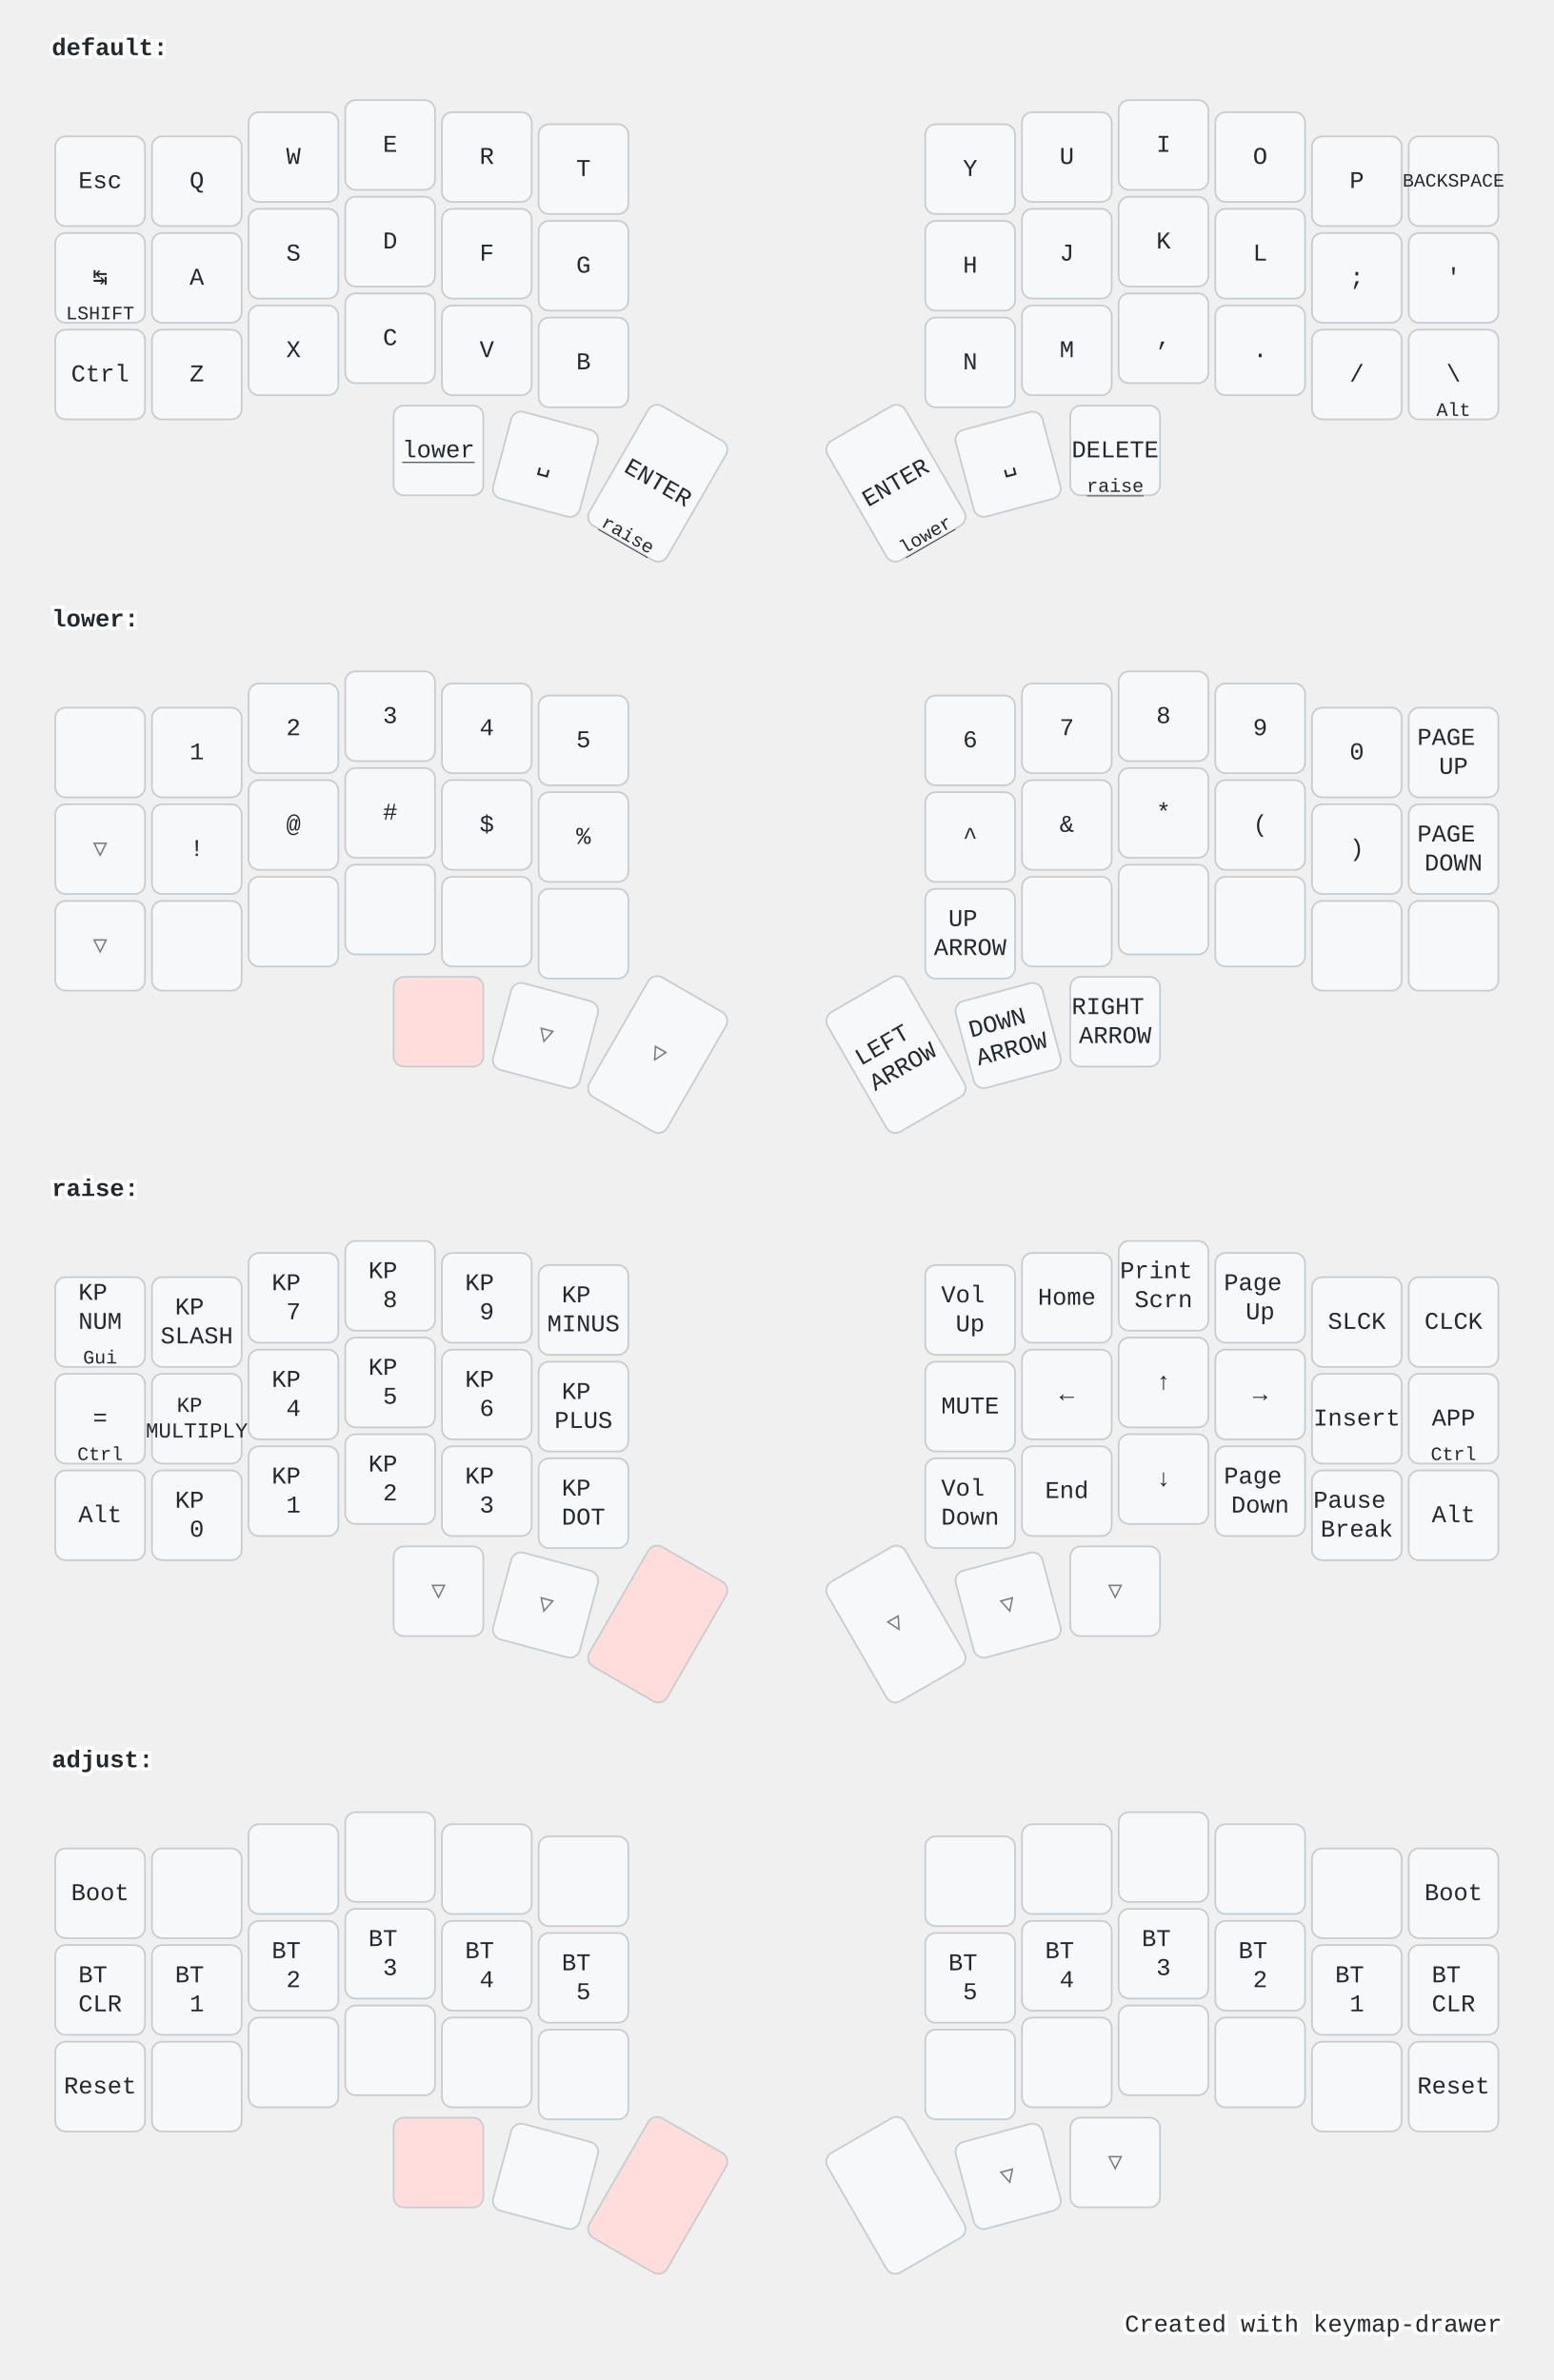
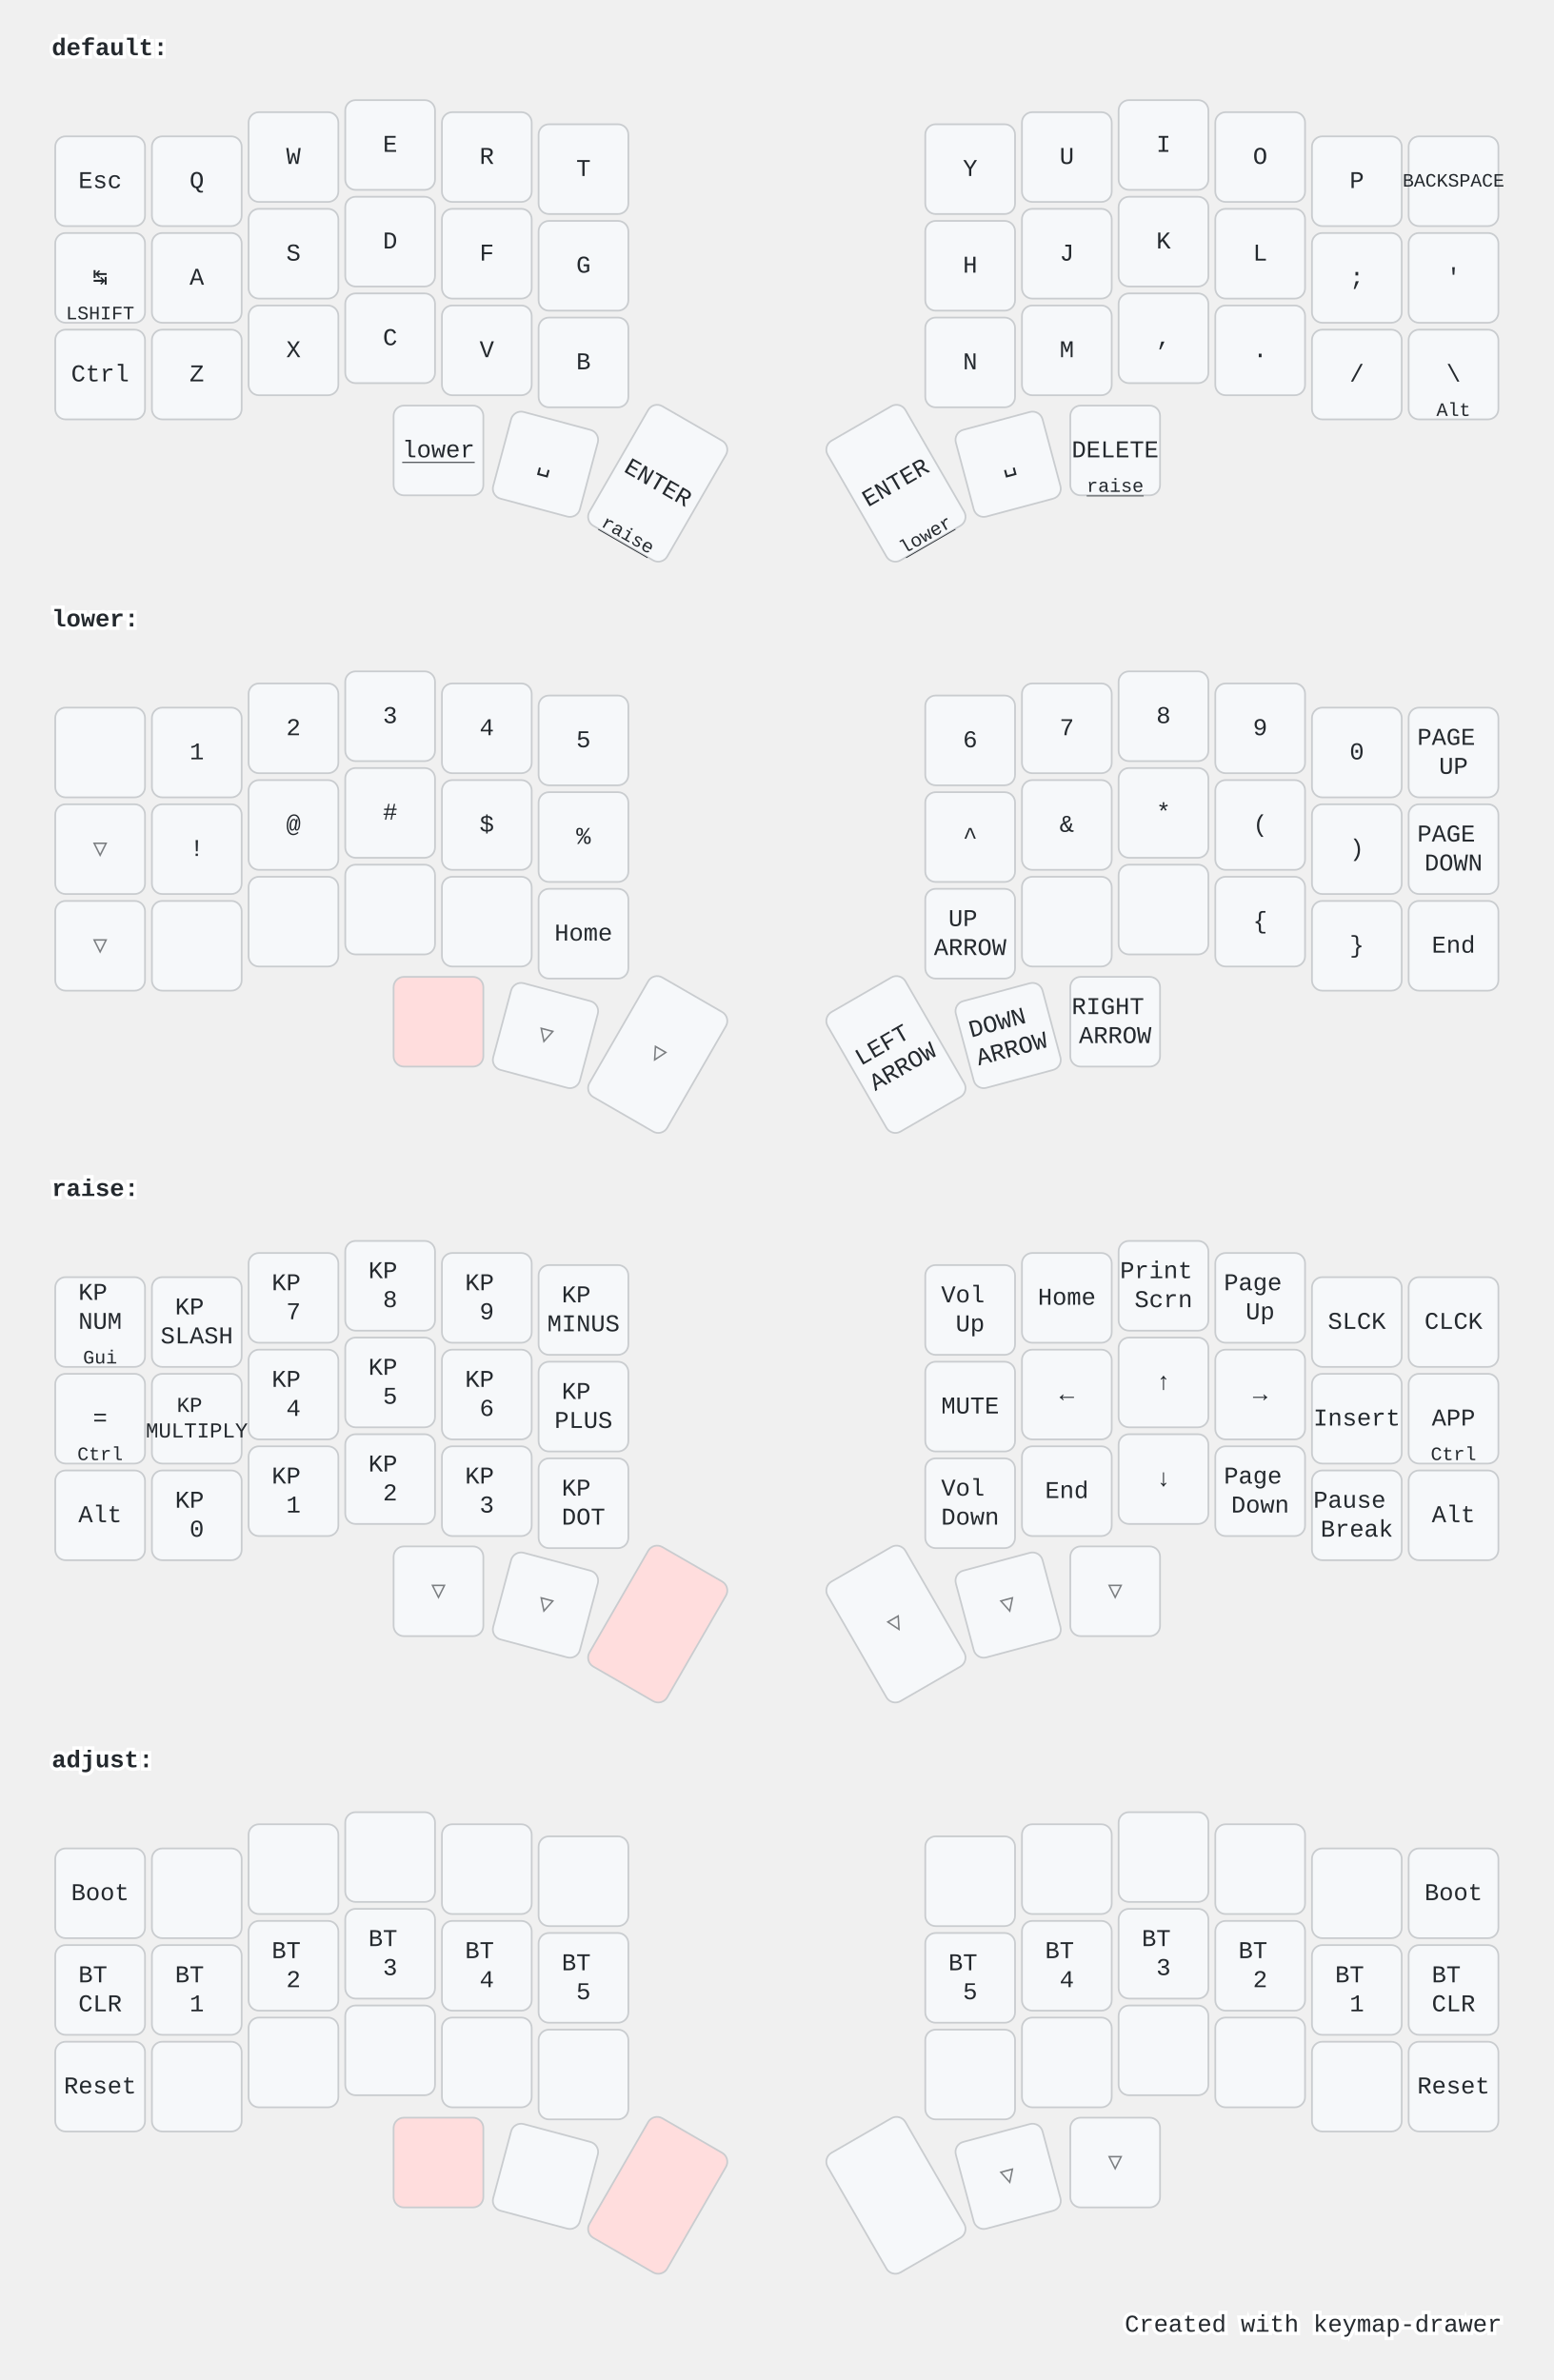
<svg xmlns="http://www.w3.org/2000/svg" width="900" height="1379" viewBox="0 0 900 1379" class="keymap">
  <style>/* inherit to force styles through use tags */
svg path {
    fill: inherit;
}

/* font and background color specifications */
svg.keymap {
    font-family: SFMono-Regular,Consolas,Liberation Mono,Menlo,monospace;
    font-size: 14px;
    font-kerning: normal;
    text-rendering: optimizeLegibility;
    fill: #24292e;
}

/* default key styling */
rect.key {
    fill: #f6f8fa;
}

rect.key, rect.combo {
    stroke: #c9cccf;
    stroke-width: 1;
}

/* default key side styling, only used is draw_key_sides is set */
rect.side {
    filter: brightness(90%);
}

/* color accent for combo boxes */
rect.combo, rect.combo-separate {
    fill: #cdf;
}

/* color accent for held keys */
rect.held, rect.combo.held {
    fill: #fdd;
}

/* color accent for ghost (optional) keys */
rect.ghost, rect.combo.ghost {
    stroke-dasharray: 4, 4;
    stroke-width: 2;
}

text {
    text-anchor: middle;
    dominant-baseline: middle;
}

/* styling for layer labels */
text.label {
    font-weight: bold;
    text-anchor: start;
    stroke: white;
    stroke-width: 4;
    paint-order: stroke;
}

/* styling for optional footer */
text.footer {
    text-anchor: end;
    dominant-baseline: auto;
    stroke: white;
    stroke-width: 4;
    paint-order: stroke;
}

/* styling for combo tap, and key hold/shifted label text */
text.combo, text.hold, text.shifted {
    font-size: 11px;
}

text.hold {
    text-anchor: middle;
    dominant-baseline: auto;
}

text.shifted {
    text-anchor: middle;
    dominant-baseline: hanging;
}

text.layer-activator {
    text-decoration: underline;
}

/* styling for hold/shifted label text in combo box */
text.combo.hold, text.combo.shifted {
    font-size: 8px;
}

/* lighter symbol for transparent keys */
text.trans {
    fill: #7b7e81;
}

/* styling for combo dendrons */
path.combo {
    stroke-width: 1;
    stroke: gray;
    fill: none;
}

/* Start Tabler Icons Cleanup */
/* cannot use height/width with glyphs */
.icon-tabler &gt; path {
    fill: inherit;
    stroke: inherit;
    stroke-width: 2;
}
/* hide tabler's default box */
.icon-tabler &gt; path[stroke="none"][fill="none"] {
    visibility: hidden;
}
/* End Tabler Icons Cleanup */

@media (prefers-color-scheme: dark) {
svg.keymap { fill: #d1d6db; }
rect.key { fill: #3f4750; }
rect.key, rect.combo { stroke: #60666c; }
rect.combo, rect.combo-separate { fill: #1f3d7a; }
rect.held, rect.combo.held { fill: #854747; }
text.label, text.footer { stroke: black; }
text.trans { fill: #7e8184; }
path.combo { stroke: #7f7f7f; }

}</style>
  <g transform="translate(30, 0)" class="layer-default">
    <text x="0" y="28" class="label" id="default">default:</text>
    <g transform="translate(0, 56)">
      <g transform="translate(28, 49)" class="key keypos-0">
        <rect rx="6" ry="6" x="-26" y="-26" width="52" height="52" class="key" />
        <text x="0" y="0" class="key tap">Esc</text>
      </g>
      <g transform="translate(84, 49)" class="key keypos-1">
        <rect rx="6" ry="6" x="-26" y="-26" width="52" height="52" class="key" />
        <text x="0" y="0" class="key tap">Q</text>
      </g>
      <g transform="translate(140, 35)" class="key keypos-2">
        <rect rx="6" ry="6" x="-26" y="-26" width="52" height="52" class="key" />
        <text x="0" y="0" class="key tap">W</text>
      </g>
      <g transform="translate(196, 28)" class="key keypos-3">
        <rect rx="6" ry="6" x="-26" y="-26" width="52" height="52" class="key" />
        <text x="0" y="0" class="key tap">E</text>
      </g>
      <g transform="translate(252, 35)" class="key keypos-4">
        <rect rx="6" ry="6" x="-26" y="-26" width="52" height="52" class="key" />
        <text x="0" y="0" class="key tap">R</text>
      </g>
      <g transform="translate(308, 42)" class="key keypos-5">
        <rect rx="6" ry="6" x="-26" y="-26" width="52" height="52" class="key" />
        <text x="0" y="0" class="key tap">T</text>
      </g>
      <g transform="translate(532, 42)" class="key keypos-6">
        <rect rx="6" ry="6" x="-26" y="-26" width="52" height="52" class="key" />
        <text x="0" y="0" class="key tap">Y</text>
      </g>
      <g transform="translate(588, 35)" class="key keypos-7">
        <rect rx="6" ry="6" x="-26" y="-26" width="52" height="52" class="key" />
        <text x="0" y="0" class="key tap">U</text>
      </g>
      <g transform="translate(644, 28)" class="key keypos-8">
        <rect rx="6" ry="6" x="-26" y="-26" width="52" height="52" class="key" />
        <text x="0" y="0" class="key tap">I</text>
      </g>
      <g transform="translate(700, 35)" class="key keypos-9">
        <rect rx="6" ry="6" x="-26" y="-26" width="52" height="52" class="key" />
        <text x="0" y="0" class="key tap">O</text>
      </g>
      <g transform="translate(756, 49)" class="key keypos-10">
        <rect rx="6" ry="6" x="-26" y="-26" width="52" height="52" class="key" />
        <text x="0" y="0" class="key tap">P</text>
      </g>
      <g transform="translate(812, 49)" class="key keypos-11">
        <rect rx="6" ry="6" x="-26" y="-26" width="52" height="52" class="key" />
        <text x="0" y="0" class="key tap">
          <tspan style="font-size: 78%">BACKSPACE</tspan>
        </text>
      </g>
      <g transform="translate(28, 105)" class="key keypos-12">
        <rect rx="6" ry="6" x="-26" y="-26" width="52" height="52" class="key" />
        <text x="0" y="0" class="key tap">↹</text>
        <text x="0" y="24" class="key hold">LSHIFT</text>
      </g>
      <g transform="translate(84, 105)" class="key keypos-13">
        <rect rx="6" ry="6" x="-26" y="-26" width="52" height="52" class="key" />
        <text x="0" y="0" class="key tap">A</text>
      </g>
      <g transform="translate(140, 91)" class="key keypos-14">
        <rect rx="6" ry="6" x="-26" y="-26" width="52" height="52" class="key" />
        <text x="0" y="0" class="key tap">S</text>
      </g>
      <g transform="translate(196, 84)" class="key keypos-15">
        <rect rx="6" ry="6" x="-26" y="-26" width="52" height="52" class="key" />
        <text x="0" y="0" class="key tap">D</text>
      </g>
      <g transform="translate(252, 91)" class="key keypos-16">
        <rect rx="6" ry="6" x="-26" y="-26" width="52" height="52" class="key" />
        <text x="0" y="0" class="key tap">F</text>
      </g>
      <g transform="translate(308, 98)" class="key keypos-17">
        <rect rx="6" ry="6" x="-26" y="-26" width="52" height="52" class="key" />
        <text x="0" y="0" class="key tap">G</text>
      </g>
      <g transform="translate(532, 98)" class="key keypos-18">
        <rect rx="6" ry="6" x="-26" y="-26" width="52" height="52" class="key" />
        <text x="0" y="0" class="key tap">H</text>
      </g>
      <g transform="translate(588, 91)" class="key keypos-19">
        <rect rx="6" ry="6" x="-26" y="-26" width="52" height="52" class="key" />
        <text x="0" y="0" class="key tap">J</text>
      </g>
      <g transform="translate(644, 84)" class="key keypos-20">
        <rect rx="6" ry="6" x="-26" y="-26" width="52" height="52" class="key" />
        <text x="0" y="0" class="key tap">K</text>
      </g>
      <g transform="translate(700, 91)" class="key keypos-21">
        <rect rx="6" ry="6" x="-26" y="-26" width="52" height="52" class="key" />
        <text x="0" y="0" class="key tap">L</text>
      </g>
      <g transform="translate(756, 105)" class="key keypos-22">
        <rect rx="6" ry="6" x="-26" y="-26" width="52" height="52" class="key" />
        <text x="0" y="0" class="key tap">;</text>
      </g>
      <g transform="translate(812, 105)" class="key keypos-23">
        <rect rx="6" ry="6" x="-26" y="-26" width="52" height="52" class="key" />
        <text x="0" y="0" class="key tap">'</text>
      </g>
      <g transform="translate(28, 161)" class="key keypos-24">
        <rect rx="6" ry="6" x="-26" y="-26" width="52" height="52" class="key" />
        <text x="0" y="0" class="key tap">Ctrl</text>
      </g>
      <g transform="translate(84, 161)" class="key keypos-25">
        <rect rx="6" ry="6" x="-26" y="-26" width="52" height="52" class="key" />
        <text x="0" y="0" class="key tap">Z</text>
      </g>
      <g transform="translate(140, 147)" class="key keypos-26">
        <rect rx="6" ry="6" x="-26" y="-26" width="52" height="52" class="key" />
        <text x="0" y="0" class="key tap">X</text>
      </g>
      <g transform="translate(196, 140)" class="key keypos-27">
        <rect rx="6" ry="6" x="-26" y="-26" width="52" height="52" class="key" />
        <text x="0" y="0" class="key tap">C</text>
      </g>
      <g transform="translate(252, 147)" class="key keypos-28">
        <rect rx="6" ry="6" x="-26" y="-26" width="52" height="52" class="key" />
        <text x="0" y="0" class="key tap">V</text>
      </g>
      <g transform="translate(308, 154)" class="key keypos-29">
        <rect rx="6" ry="6" x="-26" y="-26" width="52" height="52" class="key" />
        <text x="0" y="0" class="key tap">B</text>
      </g>
      <g transform="translate(532, 154)" class="key keypos-30">
        <rect rx="6" ry="6" x="-26" y="-26" width="52" height="52" class="key" />
        <text x="0" y="0" class="key tap">N</text>
      </g>
      <g transform="translate(588, 147)" class="key keypos-31">
        <rect rx="6" ry="6" x="-26" y="-26" width="52" height="52" class="key" />
        <text x="0" y="0" class="key tap">M</text>
      </g>
      <g transform="translate(644, 140)" class="key keypos-32">
        <rect rx="6" ry="6" x="-26" y="-26" width="52" height="52" class="key" />
        <text x="0" y="0" class="key tap">,</text>
      </g>
      <g transform="translate(700, 147)" class="key keypos-33">
        <rect rx="6" ry="6" x="-26" y="-26" width="52" height="52" class="key" />
        <text x="0" y="0" class="key tap">.</text>
      </g>
      <g transform="translate(756, 161)" class="key keypos-34">
        <rect rx="6" ry="6" x="-26" y="-26" width="52" height="52" class="key" />
        <text x="0" y="0" class="key tap">/</text>
      </g>
      <g transform="translate(812, 161)" class="key keypos-35">
        <rect rx="6" ry="6" x="-26" y="-26" width="52" height="52" class="key" />
        <text x="0" y="0" class="key tap">\</text>
        <text x="0" y="24" class="key hold">Alt</text>
      </g>
      <g transform="translate(224, 205)" class="key keypos-36">
        <rect rx="6" ry="6" x="-26" y="-26" width="52" height="52" class="key" />
        <a href="#lower">
          <text x="0" y="0" class="key tap layer-activator">lower</text>
        </a>
      </g>
      <g transform="translate(286, 213) rotate(15.0)" class="key keypos-37">
        <rect rx="6" ry="6" x="-26" y="-26" width="52" height="52" class="key" />
        <text x="0" y="0" class="key tap">␣</text>
      </g>
      <g transform="translate(351, 224) rotate(30.0)" class="key keypos-38">
        <rect rx="6" ry="6" x="-26" y="-40" width="52" height="80" class="key" />
        <text x="0" y="0" class="key tap">ENTER</text>
        <a href="#raise">
          <text x="0" y="38" class="key hold layer-activator">raise</text>
        </a>
      </g>
      <g transform="translate(489, 224) rotate(-30.0)" class="key keypos-39">
        <rect rx="6" ry="6" x="-26" y="-40" width="52" height="80" class="key" />
        <text x="0" y="0" class="key tap">ENTER</text>
        <a href="#lower">
          <text x="0" y="38" class="key hold layer-activator">lower</text>
        </a>
      </g>
      <g transform="translate(554, 213) rotate(-15.0)" class="key keypos-40">
        <rect rx="6" ry="6" x="-26" y="-26" width="52" height="52" class="key" />
        <text x="0" y="0" class="key tap">␣</text>
      </g>
      <g transform="translate(616, 205)" class="key keypos-41">
        <rect rx="6" ry="6" x="-26" y="-26" width="52" height="52" class="key" />
        <text x="0" y="0" class="key tap">DELETE</text>
        <a href="#raise">
          <text x="0" y="24" class="key hold layer-activator">raise</text>
        </a>
      </g>
    </g>
  </g>
  <g transform="translate(30, 331)" class="layer-lower">
    <text x="0" y="28" class="label" id="lower">lower:</text>
    <g transform="translate(0, 56)">
      <g transform="translate(28, 49)" class="key keypos-0">
        <rect rx="6" ry="6" x="-26" y="-26" width="52" height="52" class="key" />
      </g>
      <g transform="translate(84, 49)" class="key keypos-1">
        <rect rx="6" ry="6" x="-26" y="-26" width="52" height="52" class="key" />
        <text x="0" y="0" class="key tap">1</text>
      </g>
      <g transform="translate(140, 35)" class="key keypos-2">
        <rect rx="6" ry="6" x="-26" y="-26" width="52" height="52" class="key" />
        <text x="0" y="0" class="key tap">2</text>
      </g>
      <g transform="translate(196, 28)" class="key keypos-3">
        <rect rx="6" ry="6" x="-26" y="-26" width="52" height="52" class="key" />
        <text x="0" y="0" class="key tap">3</text>
      </g>
      <g transform="translate(252, 35)" class="key keypos-4">
        <rect rx="6" ry="6" x="-26" y="-26" width="52" height="52" class="key" />
        <text x="0" y="0" class="key tap">4</text>
      </g>
      <g transform="translate(308, 42)" class="key keypos-5">
        <rect rx="6" ry="6" x="-26" y="-26" width="52" height="52" class="key" />
        <text x="0" y="0" class="key tap">5</text>
      </g>
      <g transform="translate(532, 42)" class="key keypos-6">
        <rect rx="6" ry="6" x="-26" y="-26" width="52" height="52" class="key" />
        <text x="0" y="0" class="key tap">6</text>
      </g>
      <g transform="translate(588, 35)" class="key keypos-7">
        <rect rx="6" ry="6" x="-26" y="-26" width="52" height="52" class="key" />
        <text x="0" y="0" class="key tap">7</text>
      </g>
      <g transform="translate(644, 28)" class="key keypos-8">
        <rect rx="6" ry="6" x="-26" y="-26" width="52" height="52" class="key" />
        <text x="0" y="0" class="key tap">8</text>
      </g>
      <g transform="translate(700, 35)" class="key keypos-9">
        <rect rx="6" ry="6" x="-26" y="-26" width="52" height="52" class="key" />
        <text x="0" y="0" class="key tap">9</text>
      </g>
      <g transform="translate(756, 49)" class="key keypos-10">
        <rect rx="6" ry="6" x="-26" y="-26" width="52" height="52" class="key" />
        <text x="0" y="0" class="key tap">0</text>
      </g>
      <g transform="translate(812, 49)" class="key keypos-11">
        <rect rx="6" ry="6" x="-26" y="-26" width="52" height="52" class="key" />
        <text x="0" y="0" class="key tap">
          <tspan x="0" dy="-0.6em">PAGE</tspan>
          <tspan x="0" dy="1.2em">UP</tspan>
        </text>
      </g>
      <g transform="translate(28, 105)" class="key trans keypos-12">
        <rect rx="6" ry="6" x="-26" y="-26" width="52" height="52" class="key trans" />
        <text x="0" y="0" class="key trans tap">▽</text>
      </g>
      <g transform="translate(84, 105)" class="key keypos-13">
        <rect rx="6" ry="6" x="-26" y="-26" width="52" height="52" class="key" />
        <text x="0" y="0" class="key tap">!</text>
      </g>
      <g transform="translate(140, 91)" class="key keypos-14">
        <rect rx="6" ry="6" x="-26" y="-26" width="52" height="52" class="key" />
        <text x="0" y="0" class="key tap">@</text>
      </g>
      <g transform="translate(196, 84)" class="key keypos-15">
        <rect rx="6" ry="6" x="-26" y="-26" width="52" height="52" class="key" />
        <text x="0" y="0" class="key tap">#</text>
      </g>
      <g transform="translate(252, 91)" class="key keypos-16">
        <rect rx="6" ry="6" x="-26" y="-26" width="52" height="52" class="key" />
        <text x="0" y="0" class="key tap">$</text>
      </g>
      <g transform="translate(308, 98)" class="key keypos-17">
        <rect rx="6" ry="6" x="-26" y="-26" width="52" height="52" class="key" />
        <text x="0" y="0" class="key tap">%</text>
      </g>
      <g transform="translate(532, 98)" class="key keypos-18">
        <rect rx="6" ry="6" x="-26" y="-26" width="52" height="52" class="key" />
        <text x="0" y="0" class="key tap">^</text>
      </g>
      <g transform="translate(588, 91)" class="key keypos-19">
        <rect rx="6" ry="6" x="-26" y="-26" width="52" height="52" class="key" />
        <text x="0" y="0" class="key tap">&amp;</text>
      </g>
      <g transform="translate(644, 84)" class="key keypos-20">
        <rect rx="6" ry="6" x="-26" y="-26" width="52" height="52" class="key" />
        <text x="0" y="0" class="key tap">*</text>
      </g>
      <g transform="translate(700, 91)" class="key keypos-21">
        <rect rx="6" ry="6" x="-26" y="-26" width="52" height="52" class="key" />
        <text x="0" y="0" class="key tap">(</text>
      </g>
      <g transform="translate(756, 105)" class="key keypos-22">
        <rect rx="6" ry="6" x="-26" y="-26" width="52" height="52" class="key" />
        <text x="0" y="0" class="key tap">)</text>
      </g>
      <g transform="translate(812, 105)" class="key keypos-23">
        <rect rx="6" ry="6" x="-26" y="-26" width="52" height="52" class="key" />
        <text x="0" y="0" class="key tap">
          <tspan x="0" dy="-0.6em">PAGE</tspan>
          <tspan x="0" dy="1.2em">DOWN</tspan>
        </text>
      </g>
      <g transform="translate(28, 161)" class="key trans keypos-24">
        <rect rx="6" ry="6" x="-26" y="-26" width="52" height="52" class="key trans" />
        <text x="0" y="0" class="key trans tap">▽</text>
      </g>
      <g transform="translate(84, 161)" class="key keypos-25">
        <rect rx="6" ry="6" x="-26" y="-26" width="52" height="52" class="key" />
      </g>
      <g transform="translate(140, 147)" class="key keypos-26">
        <rect rx="6" ry="6" x="-26" y="-26" width="52" height="52" class="key" />
      </g>
      <g transform="translate(196, 140)" class="key keypos-27">
        <rect rx="6" ry="6" x="-26" y="-26" width="52" height="52" class="key" />
      </g>
      <g transform="translate(252, 147)" class="key keypos-28">
        <rect rx="6" ry="6" x="-26" y="-26" width="52" height="52" class="key" />
      </g>
      <g transform="translate(308, 154)" class="key keypos-29">
        <rect rx="6" ry="6" x="-26" y="-26" width="52" height="52" class="key" />
+         <text x="0" y="0" class="key tap">Home</text>
      </g>
      <g transform="translate(532, 154)" class="key keypos-30">
        <rect rx="6" ry="6" x="-26" y="-26" width="52" height="52" class="key" />
        <text x="0" y="0" class="key tap">
          <tspan x="0" dy="-0.6em">UP</tspan>
          <tspan x="0" dy="1.2em">ARROW</tspan>
        </text>
      </g>
      <g transform="translate(588, 147)" class="key keypos-31">
        <rect rx="6" ry="6" x="-26" y="-26" width="52" height="52" class="key" />
      </g>
      <g transform="translate(644, 140)" class="key keypos-32">
        <rect rx="6" ry="6" x="-26" y="-26" width="52" height="52" class="key" />
      </g>
      <g transform="translate(700, 147)" class="key keypos-33">
        <rect rx="6" ry="6" x="-26" y="-26" width="52" height="52" class="key" />
+         <text x="0" y="0" class="key tap">{</text>
      </g>
      <g transform="translate(756, 161)" class="key keypos-34">
        <rect rx="6" ry="6" x="-26" y="-26" width="52" height="52" class="key" />
+         <text x="0" y="0" class="key tap">}</text>
      </g>
      <g transform="translate(812, 161)" class="key keypos-35">
        <rect rx="6" ry="6" x="-26" y="-26" width="52" height="52" class="key" />
+         <text x="0" y="0" class="key tap">End</text>
      </g>
      <g transform="translate(224, 205)" class="key held keypos-36">
        <rect rx="6" ry="6" x="-26" y="-26" width="52" height="52" class="key held" />
      </g>
      <g transform="translate(286, 213) rotate(15.0)" class="key trans keypos-37">
        <rect rx="6" ry="6" x="-26" y="-26" width="52" height="52" class="key trans" />
        <text x="0" y="0" class="key trans tap">▽</text>
      </g>
      <g transform="translate(351, 224) rotate(30.0)" class="key trans keypos-38">
        <rect rx="6" ry="6" x="-26" y="-40" width="52" height="80" class="key trans" />
        <text x="0" y="0" class="key trans tap">▽</text>
      </g>
      <g transform="translate(489, 224) rotate(-30.0)" class="key keypos-39">
        <rect rx="6" ry="6" x="-26" y="-40" width="52" height="80" class="key" />
        <text x="0" y="0" class="key tap">
          <tspan x="0" dy="-0.6em">LEFT</tspan>
          <tspan x="0" dy="1.2em">ARROW</tspan>
        </text>
      </g>
      <g transform="translate(554, 213) rotate(-15.0)" class="key keypos-40">
        <rect rx="6" ry="6" x="-26" y="-26" width="52" height="52" class="key" />
        <text x="0" y="0" class="key tap">
          <tspan x="0" dy="-0.6em">DOWN</tspan>
          <tspan x="0" dy="1.2em">ARROW</tspan>
        </text>
      </g>
      <g transform="translate(616, 205)" class="key keypos-41">
        <rect rx="6" ry="6" x="-26" y="-26" width="52" height="52" class="key" />
        <text x="0" y="0" class="key tap">
          <tspan x="0" dy="-0.6em">RIGHT</tspan>
          <tspan x="0" dy="1.2em">ARROW</tspan>
        </text>
      </g>
    </g>
  </g>
  <g transform="translate(30, 661)" class="layer-raise">
    <text x="0" y="28" class="label" id="raise">raise:</text>
    <g transform="translate(0, 56)">
      <g transform="translate(28, 49)" class="key keypos-0">
        <rect rx="6" ry="6" x="-26" y="-26" width="52" height="52" class="key" />
        <text x="0" y="0" class="key tap">
          <tspan x="0" dy="-1.2em">KP</tspan>
          <tspan x="0" dy="1.2em">NUM</tspan>
        </text>
        <text x="0" y="24" class="key hold">Gui</text>
      </g>
      <g transform="translate(84, 49)" class="key keypos-1">
        <rect rx="6" ry="6" x="-26" y="-26" width="52" height="52" class="key" />
        <text x="0" y="0" class="key tap">
          <tspan x="0" dy="-0.6em">KP</tspan>
          <tspan x="0" dy="1.2em">SLASH</tspan>
        </text>
      </g>
      <g transform="translate(140, 35)" class="key keypos-2">
        <rect rx="6" ry="6" x="-26" y="-26" width="52" height="52" class="key" />
        <text x="0" y="0" class="key tap">
          <tspan x="0" dy="-0.6em">KP</tspan>
          <tspan x="0" dy="1.2em">7</tspan>
        </text>
      </g>
      <g transform="translate(196, 28)" class="key keypos-3">
        <rect rx="6" ry="6" x="-26" y="-26" width="52" height="52" class="key" />
        <text x="0" y="0" class="key tap">
          <tspan x="0" dy="-0.6em">KP</tspan>
          <tspan x="0" dy="1.2em">8</tspan>
        </text>
      </g>
      <g transform="translate(252, 35)" class="key keypos-4">
        <rect rx="6" ry="6" x="-26" y="-26" width="52" height="52" class="key" />
        <text x="0" y="0" class="key tap">
          <tspan x="0" dy="-0.6em">KP</tspan>
          <tspan x="0" dy="1.2em">9</tspan>
        </text>
      </g>
      <g transform="translate(308, 42)" class="key keypos-5">
        <rect rx="6" ry="6" x="-26" y="-26" width="52" height="52" class="key" />
        <text x="0" y="0" class="key tap">
          <tspan x="0" dy="-0.6em">KP</tspan>
          <tspan x="0" dy="1.2em">MINUS</tspan>
        </text>
      </g>
      <g transform="translate(532, 42)" class="key keypos-6">
        <rect rx="6" ry="6" x="-26" y="-26" width="52" height="52" class="key" />
        <text x="0" y="0" class="key tap">
          <tspan x="0" dy="-0.6em">Vol</tspan>
          <tspan x="0" dy="1.2em">Up</tspan>
        </text>
      </g>
      <g transform="translate(588, 35)" class="key keypos-7">
        <rect rx="6" ry="6" x="-26" y="-26" width="52" height="52" class="key" />
        <text x="0" y="0" class="key tap">Home</text>
      </g>
      <g transform="translate(644, 28)" class="key keypos-8">
        <rect rx="6" ry="6" x="-26" y="-26" width="52" height="52" class="key" />
        <text x="0" y="0" class="key tap">
          <tspan x="0" dy="-0.6em">Print</tspan>
          <tspan x="0" dy="1.2em">Scrn</tspan>
        </text>
      </g>
      <g transform="translate(700, 35)" class="key keypos-9">
        <rect rx="6" ry="6" x="-26" y="-26" width="52" height="52" class="key" />
        <text x="0" y="0" class="key tap">
          <tspan x="0" dy="-0.6em">Page</tspan>
          <tspan x="0" dy="1.2em">Up</tspan>
        </text>
      </g>
      <g transform="translate(756, 49)" class="key keypos-10">
        <rect rx="6" ry="6" x="-26" y="-26" width="52" height="52" class="key" />
        <text x="0" y="0" class="key tap">SLCK</text>
      </g>
      <g transform="translate(812, 49)" class="key keypos-11">
        <rect rx="6" ry="6" x="-26" y="-26" width="52" height="52" class="key" />
        <text x="0" y="0" class="key tap">CLCK</text>
      </g>
      <g transform="translate(28, 105)" class="key keypos-12">
        <rect rx="6" ry="6" x="-26" y="-26" width="52" height="52" class="key" />
        <text x="0" y="0" class="key tap">=</text>
        <text x="0" y="24" class="key hold">Ctrl</text>
      </g>
      <g transform="translate(84, 105)" class="key keypos-13">
        <rect rx="6" ry="6" x="-26" y="-26" width="52" height="52" class="key" />
        <text x="0" y="0" class="key tap">
          <tspan x="0" dy="-0.6em" style="font-size: 88%">KP</tspan>
          <tspan x="0" dy="1.2em" style="font-size: 88%">MULTIPLY</tspan>
        </text>
      </g>
      <g transform="translate(140, 91)" class="key keypos-14">
        <rect rx="6" ry="6" x="-26" y="-26" width="52" height="52" class="key" />
        <text x="0" y="0" class="key tap">
          <tspan x="0" dy="-0.6em">KP</tspan>
          <tspan x="0" dy="1.2em">4</tspan>
        </text>
      </g>
      <g transform="translate(196, 84)" class="key keypos-15">
        <rect rx="6" ry="6" x="-26" y="-26" width="52" height="52" class="key" />
        <text x="0" y="0" class="key tap">
          <tspan x="0" dy="-0.6em">KP</tspan>
          <tspan x="0" dy="1.2em">5</tspan>
        </text>
      </g>
      <g transform="translate(252, 91)" class="key keypos-16">
        <rect rx="6" ry="6" x="-26" y="-26" width="52" height="52" class="key" />
        <text x="0" y="0" class="key tap">
          <tspan x="0" dy="-0.6em">KP</tspan>
          <tspan x="0" dy="1.2em">6</tspan>
        </text>
      </g>
      <g transform="translate(308, 98)" class="key keypos-17">
        <rect rx="6" ry="6" x="-26" y="-26" width="52" height="52" class="key" />
        <text x="0" y="0" class="key tap">
          <tspan x="0" dy="-0.6em">KP</tspan>
          <tspan x="0" dy="1.2em">PLUS</tspan>
        </text>
      </g>
      <g transform="translate(532, 98)" class="key keypos-18">
        <rect rx="6" ry="6" x="-26" y="-26" width="52" height="52" class="key" />
        <text x="0" y="0" class="key tap">MUTE</text>
      </g>
      <g transform="translate(588, 91)" class="key keypos-19">
        <rect rx="6" ry="6" x="-26" y="-26" width="52" height="52" class="key" />
        <text x="0" y="0" class="key tap">←</text>
      </g>
      <g transform="translate(644, 84)" class="key keypos-20">
        <rect rx="6" ry="6" x="-26" y="-26" width="52" height="52" class="key" />
        <text x="0" y="0" class="key tap">↑</text>
      </g>
      <g transform="translate(700, 91)" class="key keypos-21">
        <rect rx="6" ry="6" x="-26" y="-26" width="52" height="52" class="key" />
        <text x="0" y="0" class="key tap">→</text>
      </g>
      <g transform="translate(756, 105)" class="key keypos-22">
        <rect rx="6" ry="6" x="-26" y="-26" width="52" height="52" class="key" />
        <text x="0" y="0" class="key tap">Insert</text>
      </g>
      <g transform="translate(812, 105)" class="key keypos-23">
        <rect rx="6" ry="6" x="-26" y="-26" width="52" height="52" class="key" />
        <text x="0" y="0" class="key tap">APP</text>
        <text x="0" y="24" class="key hold">Ctrl</text>
      </g>
      <g transform="translate(28, 161)" class="key keypos-24">
        <rect rx="6" ry="6" x="-26" y="-26" width="52" height="52" class="key" />
        <text x="0" y="0" class="key tap">Alt</text>
      </g>
      <g transform="translate(84, 161)" class="key keypos-25">
        <rect rx="6" ry="6" x="-26" y="-26" width="52" height="52" class="key" />
        <text x="0" y="0" class="key tap">
          <tspan x="0" dy="-0.6em">KP</tspan>
          <tspan x="0" dy="1.2em">0</tspan>
        </text>
      </g>
      <g transform="translate(140, 147)" class="key keypos-26">
        <rect rx="6" ry="6" x="-26" y="-26" width="52" height="52" class="key" />
        <text x="0" y="0" class="key tap">
          <tspan x="0" dy="-0.6em">KP</tspan>
          <tspan x="0" dy="1.2em">1</tspan>
        </text>
      </g>
      <g transform="translate(196, 140)" class="key keypos-27">
        <rect rx="6" ry="6" x="-26" y="-26" width="52" height="52" class="key" />
        <text x="0" y="0" class="key tap">
          <tspan x="0" dy="-0.6em">KP</tspan>
          <tspan x="0" dy="1.2em">2</tspan>
        </text>
      </g>
      <g transform="translate(252, 147)" class="key keypos-28">
        <rect rx="6" ry="6" x="-26" y="-26" width="52" height="52" class="key" />
        <text x="0" y="0" class="key tap">
          <tspan x="0" dy="-0.6em">KP</tspan>
          <tspan x="0" dy="1.2em">3</tspan>
        </text>
      </g>
      <g transform="translate(308, 154)" class="key keypos-29">
        <rect rx="6" ry="6" x="-26" y="-26" width="52" height="52" class="key" />
        <text x="0" y="0" class="key tap">
          <tspan x="0" dy="-0.6em">KP</tspan>
          <tspan x="0" dy="1.2em">DOT</tspan>
        </text>
      </g>
      <g transform="translate(532, 154)" class="key keypos-30">
        <rect rx="6" ry="6" x="-26" y="-26" width="52" height="52" class="key" />
        <text x="0" y="0" class="key tap">
          <tspan x="0" dy="-0.6em">Vol</tspan>
          <tspan x="0" dy="1.2em">Down</tspan>
        </text>
      </g>
      <g transform="translate(588, 147)" class="key keypos-31">
        <rect rx="6" ry="6" x="-26" y="-26" width="52" height="52" class="key" />
        <text x="0" y="0" class="key tap">End</text>
      </g>
      <g transform="translate(644, 140)" class="key keypos-32">
        <rect rx="6" ry="6" x="-26" y="-26" width="52" height="52" class="key" />
        <text x="0" y="0" class="key tap">↓</text>
      </g>
      <g transform="translate(700, 147)" class="key keypos-33">
        <rect rx="6" ry="6" x="-26" y="-26" width="52" height="52" class="key" />
        <text x="0" y="0" class="key tap">
          <tspan x="0" dy="-0.6em">Page</tspan>
          <tspan x="0" dy="1.2em">Down</tspan>
        </text>
      </g>
      <g transform="translate(756, 161)" class="key keypos-34">
        <rect rx="6" ry="6" x="-26" y="-26" width="52" height="52" class="key" />
        <text x="0" y="0" class="key tap">
          <tspan x="0" dy="-0.6em">Pause</tspan>
          <tspan x="0" dy="1.2em">Break</tspan>
        </text>
      </g>
      <g transform="translate(812, 161)" class="key keypos-35">
        <rect rx="6" ry="6" x="-26" y="-26" width="52" height="52" class="key" />
        <text x="0" y="0" class="key tap">Alt</text>
      </g>
      <g transform="translate(224, 205)" class="key trans keypos-36">
        <rect rx="6" ry="6" x="-26" y="-26" width="52" height="52" class="key trans" />
        <text x="0" y="0" class="key trans tap">▽</text>
      </g>
      <g transform="translate(286, 213) rotate(15.0)" class="key trans keypos-37">
        <rect rx="6" ry="6" x="-26" y="-26" width="52" height="52" class="key trans" />
        <text x="0" y="0" class="key trans tap">▽</text>
      </g>
      <g transform="translate(351, 224) rotate(30.0)" class="key held keypos-38">
        <rect rx="6" ry="6" x="-26" y="-40" width="52" height="80" class="key held" />
      </g>
      <g transform="translate(489, 224) rotate(-30.0)" class="key trans keypos-39">
        <rect rx="6" ry="6" x="-26" y="-40" width="52" height="80" class="key trans" />
        <text x="0" y="0" class="key trans tap">▽</text>
      </g>
      <g transform="translate(554, 213) rotate(-15.0)" class="key trans keypos-40">
        <rect rx="6" ry="6" x="-26" y="-26" width="52" height="52" class="key trans" />
        <text x="0" y="0" class="key trans tap">▽</text>
      </g>
      <g transform="translate(616, 205)" class="key trans keypos-41">
        <rect rx="6" ry="6" x="-26" y="-26" width="52" height="52" class="key trans" />
        <text x="0" y="0" class="key trans tap">▽</text>
      </g>
    </g>
  </g>
  <g transform="translate(30, 992)" class="layer-adjust">
    <text x="0" y="28" class="label" id="adjust">adjust:</text>
    <g transform="translate(0, 56)">
      <g transform="translate(28, 49)" class="key keypos-0">
        <rect rx="6" ry="6" x="-26" y="-26" width="52" height="52" class="key" />
        <text x="0" y="0" class="key tap">Boot</text>
      </g>
      <g transform="translate(84, 49)" class="key keypos-1">
        <rect rx="6" ry="6" x="-26" y="-26" width="52" height="52" class="key" />
      </g>
      <g transform="translate(140, 35)" class="key keypos-2">
        <rect rx="6" ry="6" x="-26" y="-26" width="52" height="52" class="key" />
      </g>
      <g transform="translate(196, 28)" class="key keypos-3">
        <rect rx="6" ry="6" x="-26" y="-26" width="52" height="52" class="key" />
      </g>
      <g transform="translate(252, 35)" class="key keypos-4">
        <rect rx="6" ry="6" x="-26" y="-26" width="52" height="52" class="key" />
      </g>
      <g transform="translate(308, 42)" class="key keypos-5">
        <rect rx="6" ry="6" x="-26" y="-26" width="52" height="52" class="key" />
      </g>
      <g transform="translate(532, 42)" class="key keypos-6">
        <rect rx="6" ry="6" x="-26" y="-26" width="52" height="52" class="key" />
      </g>
      <g transform="translate(588, 35)" class="key keypos-7">
        <rect rx="6" ry="6" x="-26" y="-26" width="52" height="52" class="key" />
      </g>
      <g transform="translate(644, 28)" class="key keypos-8">
        <rect rx="6" ry="6" x="-26" y="-26" width="52" height="52" class="key" />
      </g>
      <g transform="translate(700, 35)" class="key keypos-9">
        <rect rx="6" ry="6" x="-26" y="-26" width="52" height="52" class="key" />
      </g>
      <g transform="translate(756, 49)" class="key keypos-10">
        <rect rx="6" ry="6" x="-26" y="-26" width="52" height="52" class="key" />
      </g>
      <g transform="translate(812, 49)" class="key keypos-11">
        <rect rx="6" ry="6" x="-26" y="-26" width="52" height="52" class="key" />
        <text x="0" y="0" class="key tap">Boot</text>
      </g>
      <g transform="translate(28, 105)" class="key keypos-12">
        <rect rx="6" ry="6" x="-26" y="-26" width="52" height="52" class="key" />
        <text x="0" y="0" class="key tap">
          <tspan x="0" dy="-0.6em">BT</tspan>
          <tspan x="0" dy="1.2em">CLR</tspan>
        </text>
      </g>
      <g transform="translate(84, 105)" class="key keypos-13">
        <rect rx="6" ry="6" x="-26" y="-26" width="52" height="52" class="key" />
        <text x="0" y="0" class="key tap">
          <tspan x="0" dy="-0.6em">BT</tspan>
          <tspan x="0" dy="1.2em">1</tspan>
        </text>
      </g>
      <g transform="translate(140, 91)" class="key keypos-14">
        <rect rx="6" ry="6" x="-26" y="-26" width="52" height="52" class="key" />
        <text x="0" y="0" class="key tap">
          <tspan x="0" dy="-0.6em">BT</tspan>
          <tspan x="0" dy="1.2em">2</tspan>
        </text>
      </g>
      <g transform="translate(196, 84)" class="key keypos-15">
        <rect rx="6" ry="6" x="-26" y="-26" width="52" height="52" class="key" />
        <text x="0" y="0" class="key tap">
          <tspan x="0" dy="-0.6em">BT</tspan>
          <tspan x="0" dy="1.2em">3</tspan>
        </text>
      </g>
      <g transform="translate(252, 91)" class="key keypos-16">
        <rect rx="6" ry="6" x="-26" y="-26" width="52" height="52" class="key" />
        <text x="0" y="0" class="key tap">
          <tspan x="0" dy="-0.6em">BT</tspan>
          <tspan x="0" dy="1.2em">4</tspan>
        </text>
      </g>
      <g transform="translate(308, 98)" class="key keypos-17">
        <rect rx="6" ry="6" x="-26" y="-26" width="52" height="52" class="key" />
        <text x="0" y="0" class="key tap">
          <tspan x="0" dy="-0.6em">BT</tspan>
          <tspan x="0" dy="1.2em">5</tspan>
        </text>
      </g>
      <g transform="translate(532, 98)" class="key keypos-18">
        <rect rx="6" ry="6" x="-26" y="-26" width="52" height="52" class="key" />
        <text x="0" y="0" class="key tap">
          <tspan x="0" dy="-0.6em">BT</tspan>
          <tspan x="0" dy="1.2em">5</tspan>
        </text>
      </g>
      <g transform="translate(588, 91)" class="key keypos-19">
        <rect rx="6" ry="6" x="-26" y="-26" width="52" height="52" class="key" />
        <text x="0" y="0" class="key tap">
          <tspan x="0" dy="-0.6em">BT</tspan>
          <tspan x="0" dy="1.2em">4</tspan>
        </text>
      </g>
      <g transform="translate(644, 84)" class="key keypos-20">
        <rect rx="6" ry="6" x="-26" y="-26" width="52" height="52" class="key" />
        <text x="0" y="0" class="key tap">
          <tspan x="0" dy="-0.6em">BT</tspan>
          <tspan x="0" dy="1.2em">3</tspan>
        </text>
      </g>
      <g transform="translate(700, 91)" class="key keypos-21">
        <rect rx="6" ry="6" x="-26" y="-26" width="52" height="52" class="key" />
        <text x="0" y="0" class="key tap">
          <tspan x="0" dy="-0.6em">BT</tspan>
          <tspan x="0" dy="1.2em">2</tspan>
        </text>
      </g>
      <g transform="translate(756, 105)" class="key keypos-22">
        <rect rx="6" ry="6" x="-26" y="-26" width="52" height="52" class="key" />
        <text x="0" y="0" class="key tap">
          <tspan x="0" dy="-0.6em">BT</tspan>
          <tspan x="0" dy="1.2em">1</tspan>
        </text>
      </g>
      <g transform="translate(812, 105)" class="key keypos-23">
        <rect rx="6" ry="6" x="-26" y="-26" width="52" height="52" class="key" />
        <text x="0" y="0" class="key tap">
          <tspan x="0" dy="-0.6em">BT</tspan>
          <tspan x="0" dy="1.2em">CLR</tspan>
        </text>
      </g>
      <g transform="translate(28, 161)" class="key keypos-24">
        <rect rx="6" ry="6" x="-26" y="-26" width="52" height="52" class="key" />
        <text x="0" y="0" class="key tap">Reset</text>
      </g>
      <g transform="translate(84, 161)" class="key keypos-25">
        <rect rx="6" ry="6" x="-26" y="-26" width="52" height="52" class="key" />
      </g>
      <g transform="translate(140, 147)" class="key keypos-26">
        <rect rx="6" ry="6" x="-26" y="-26" width="52" height="52" class="key" />
      </g>
      <g transform="translate(196, 140)" class="key keypos-27">
        <rect rx="6" ry="6" x="-26" y="-26" width="52" height="52" class="key" />
      </g>
      <g transform="translate(252, 147)" class="key keypos-28">
        <rect rx="6" ry="6" x="-26" y="-26" width="52" height="52" class="key" />
      </g>
      <g transform="translate(308, 154)" class="key keypos-29">
        <rect rx="6" ry="6" x="-26" y="-26" width="52" height="52" class="key" />
      </g>
      <g transform="translate(532, 154)" class="key keypos-30">
        <rect rx="6" ry="6" x="-26" y="-26" width="52" height="52" class="key" />
      </g>
      <g transform="translate(588, 147)" class="key keypos-31">
        <rect rx="6" ry="6" x="-26" y="-26" width="52" height="52" class="key" />
      </g>
      <g transform="translate(644, 140)" class="key keypos-32">
        <rect rx="6" ry="6" x="-26" y="-26" width="52" height="52" class="key" />
      </g>
      <g transform="translate(700, 147)" class="key keypos-33">
        <rect rx="6" ry="6" x="-26" y="-26" width="52" height="52" class="key" />
      </g>
      <g transform="translate(756, 161)" class="key keypos-34">
        <rect rx="6" ry="6" x="-26" y="-26" width="52" height="52" class="key" />
      </g>
      <g transform="translate(812, 161)" class="key keypos-35">
        <rect rx="6" ry="6" x="-26" y="-26" width="52" height="52" class="key" />
        <text x="0" y="0" class="key tap">Reset</text>
      </g>
      <g transform="translate(224, 205)" class="key held keypos-36">
        <rect rx="6" ry="6" x="-26" y="-26" width="52" height="52" class="key held" />
      </g>
      <g transform="translate(286, 213) rotate(15.0)" class="key keypos-37">
        <rect rx="6" ry="6" x="-26" y="-26" width="52" height="52" class="key" />
      </g>
      <g transform="translate(351, 224) rotate(30.0)" class="key held keypos-38">
        <rect rx="6" ry="6" x="-26" y="-40" width="52" height="80" class="key held" />
      </g>
      <g transform="translate(489, 224) rotate(-30.0)" class="key keypos-39">
        <rect rx="6" ry="6" x="-26" y="-40" width="52" height="80" class="key" />
      </g>
      <g transform="translate(554, 213) rotate(-15.0)" class="key trans keypos-40">
        <rect rx="6" ry="6" x="-26" y="-26" width="52" height="52" class="key trans" />
        <text x="0" y="0" class="key trans tap">▽</text>
      </g>
      <g transform="translate(616, 205)" class="key trans keypos-41">
        <rect rx="6" ry="6" x="-26" y="-26" width="52" height="52" class="key trans" />
        <text x="0" y="0" class="key trans tap">▽</text>
      </g>
    </g>
  </g>
  <text x="870.0" y="1351.0" class="footer">Created with <a href="https://github.com/caksoylar/keymap-drawer">keymap-drawer</a>
  </text>
</svg>
